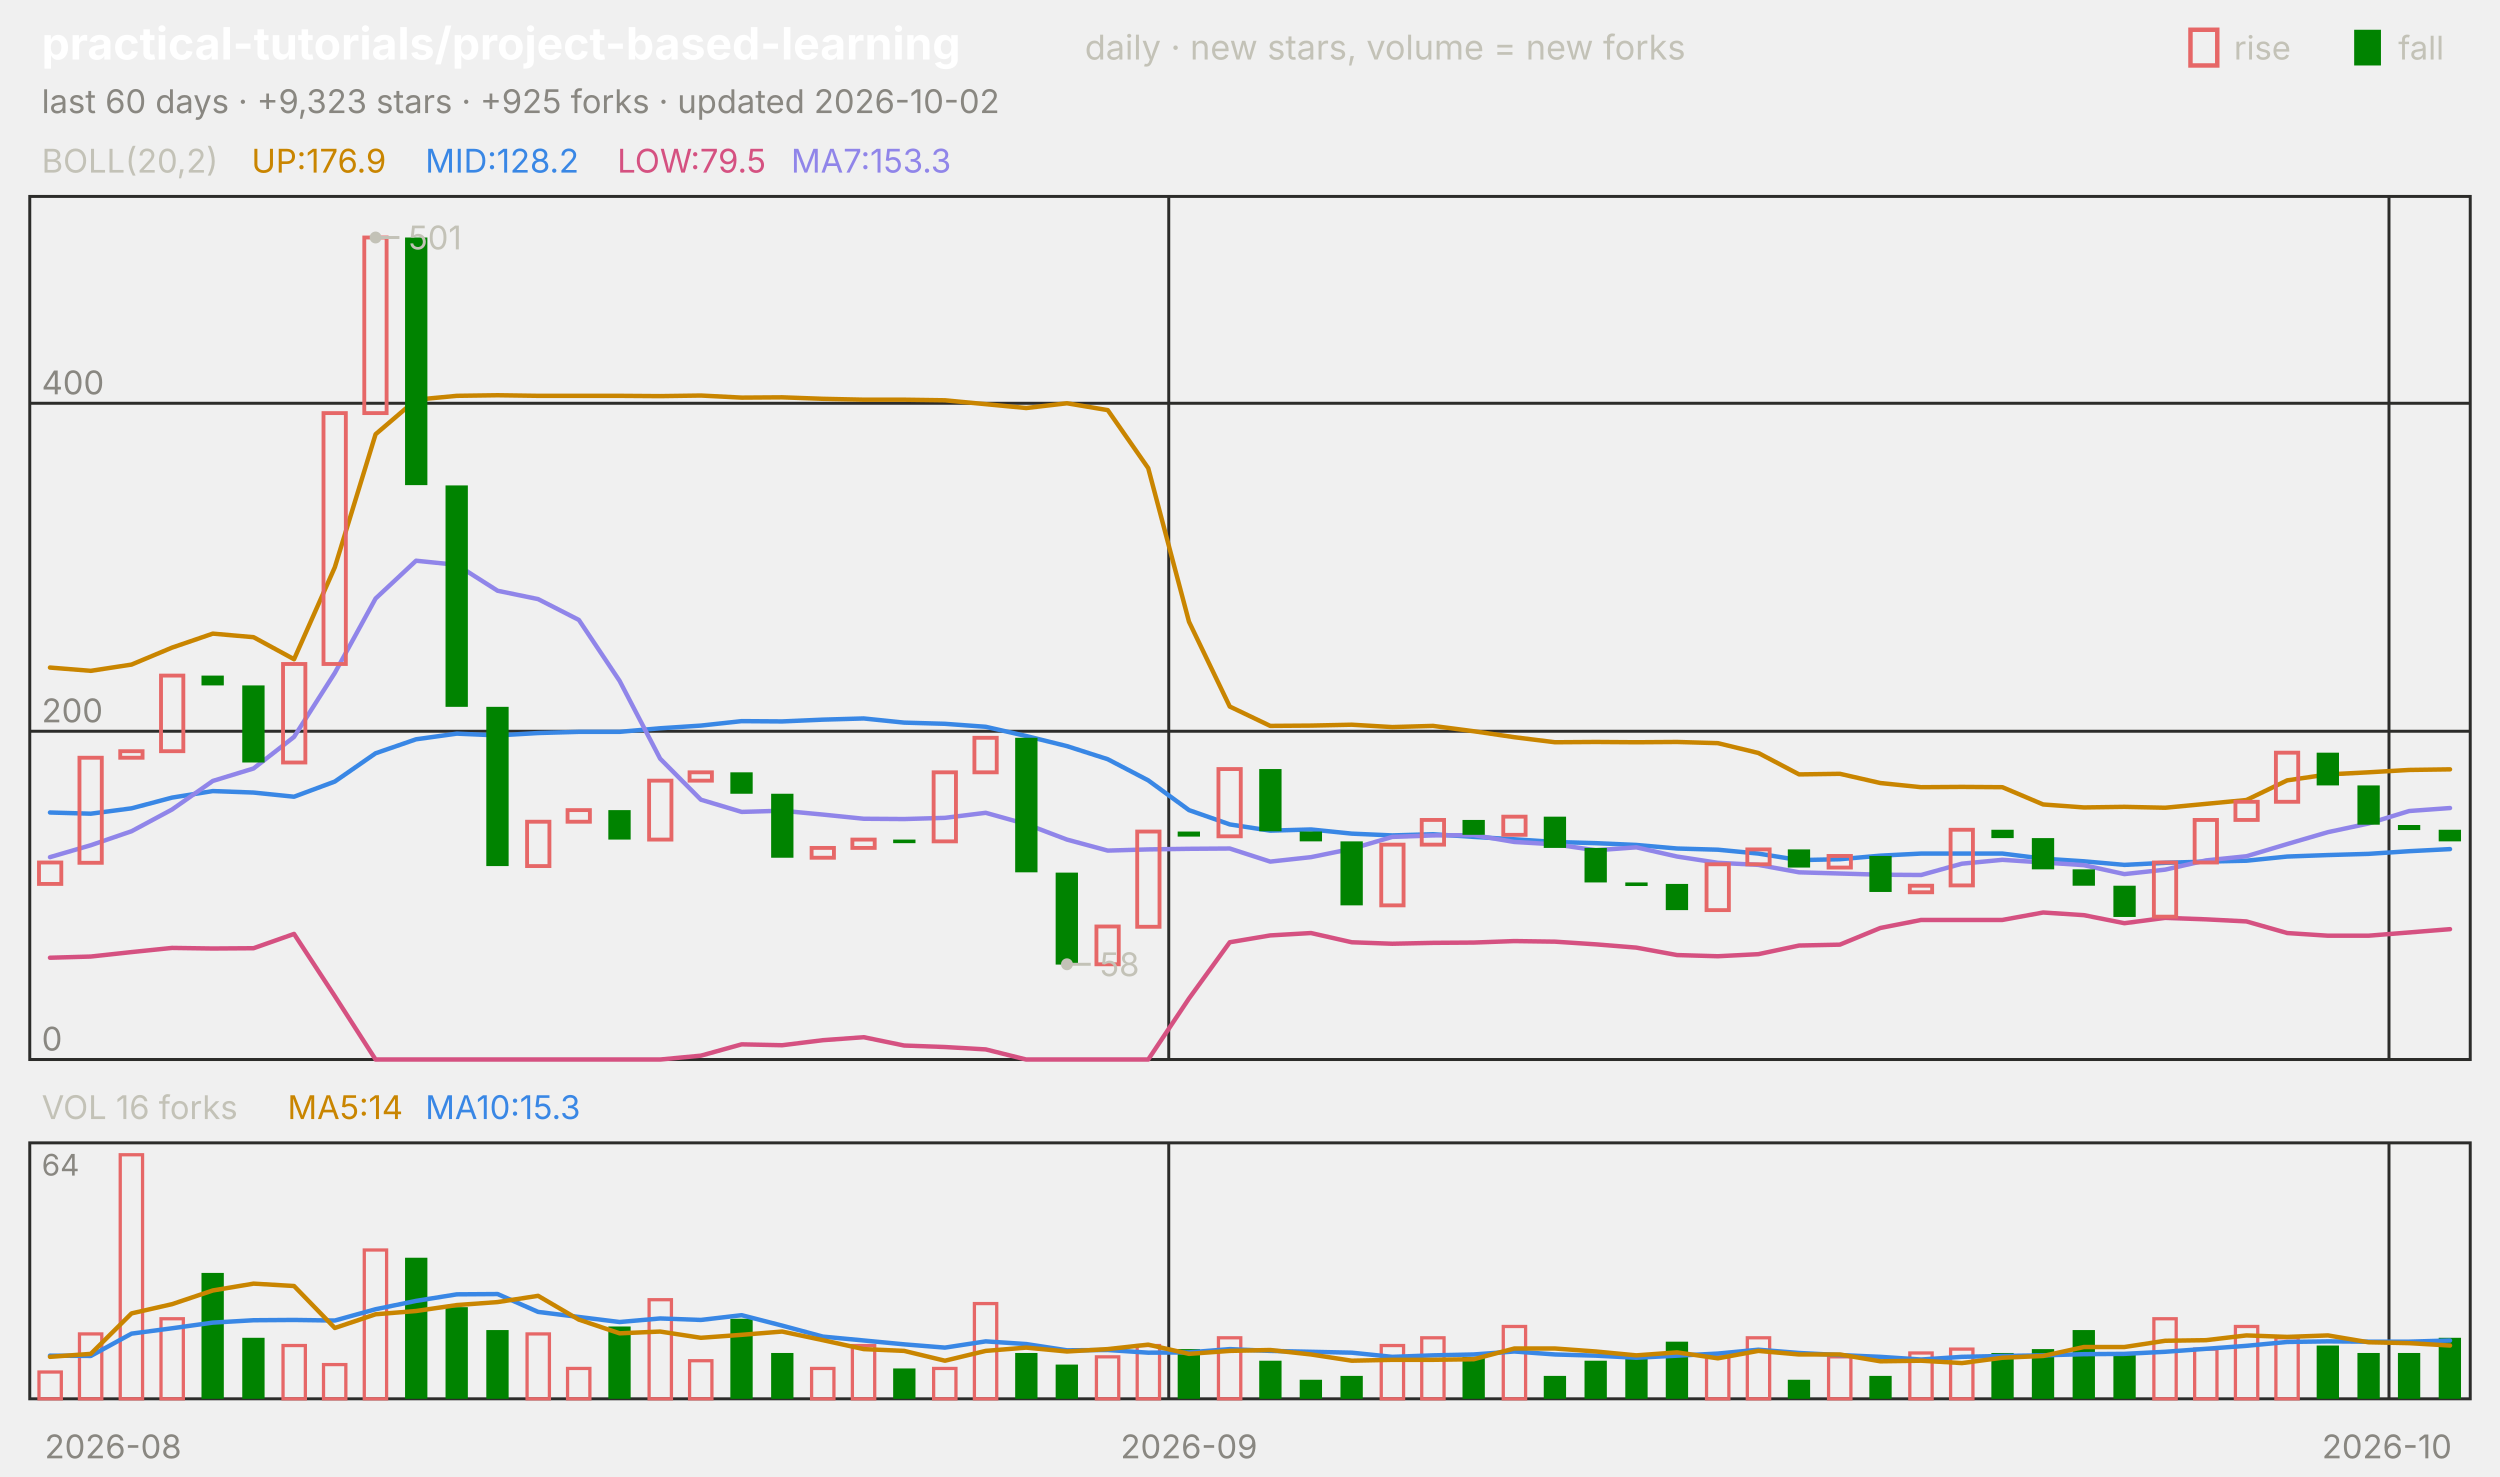
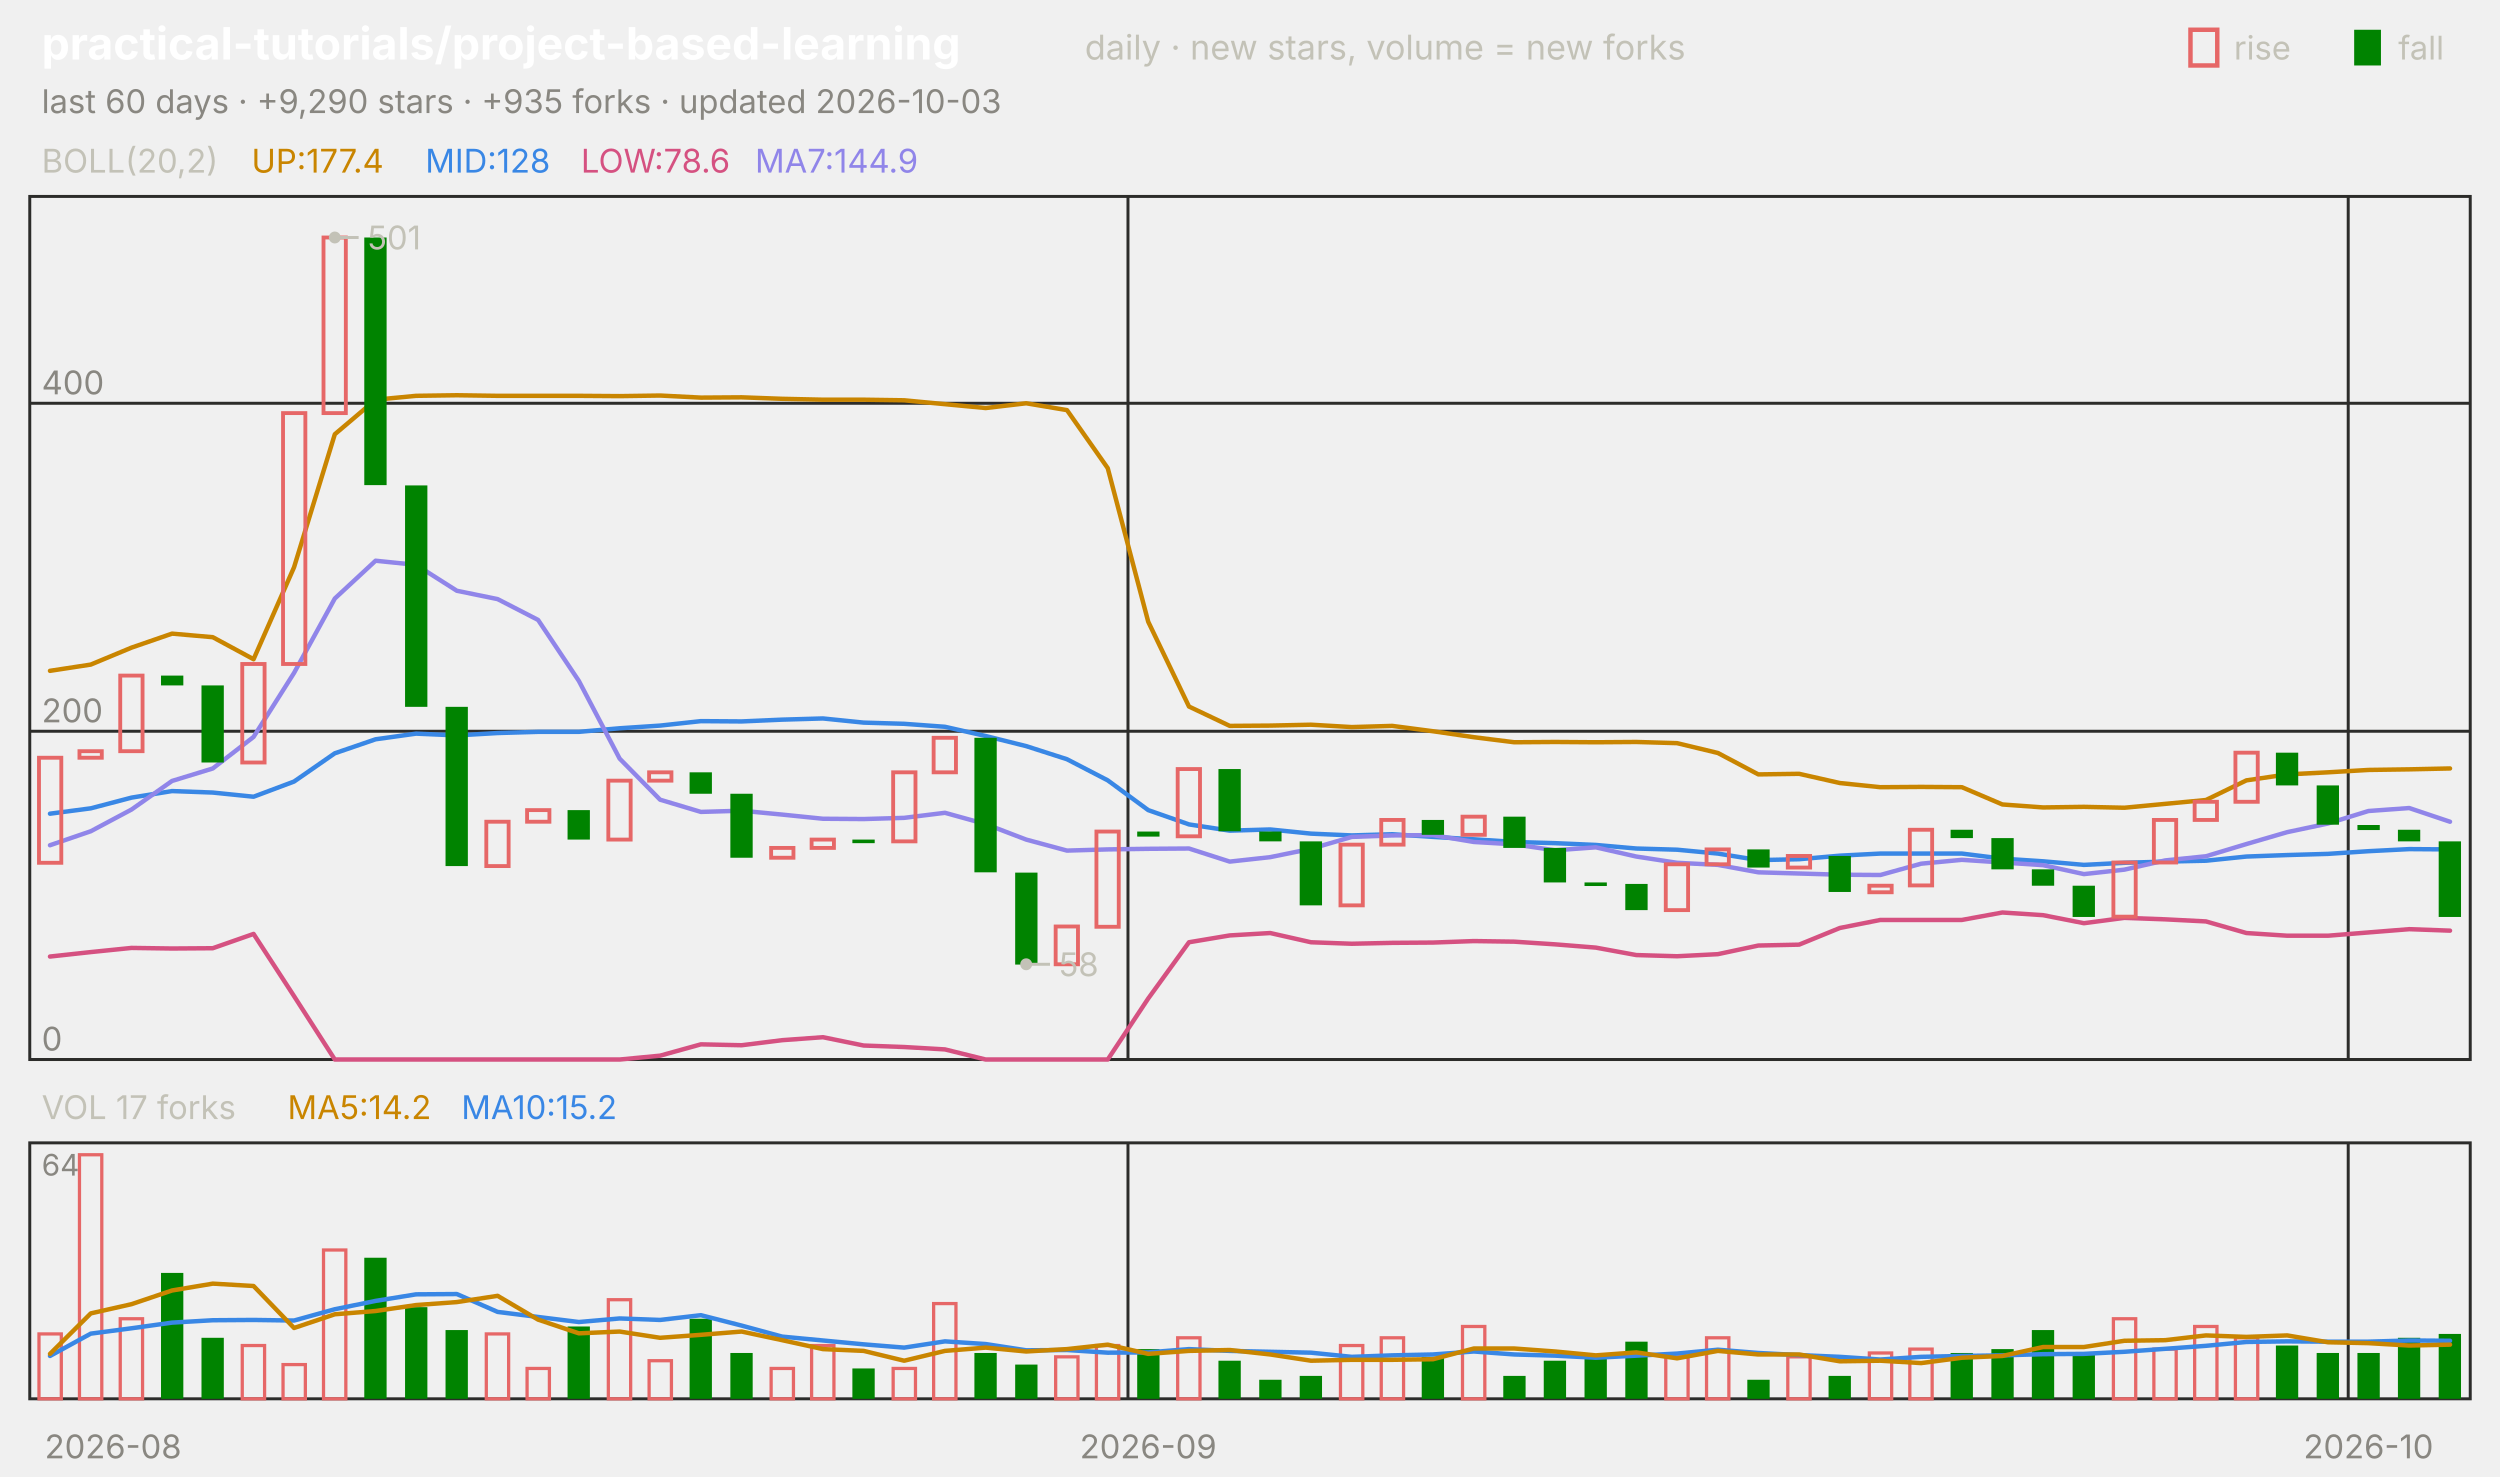
<svg xmlns="http://www.w3.org/2000/svg" viewBox="0 0 840 496" width="840" height="496" font-family="-apple-system,'Segoe UI',system-ui,sans-serif" role="img" aria-label="practical-tutorials/project-based-learning candlestick chart">
  <text x="14.0" y="20.0" font-size="15" fill="#ffffff" font-weight="650">practical-tutorials/project-based-learning</text>
  <text x="364.5" y="20.0" font-size="11.5" fill="#c3c2b7">daily · new stars, volume = new forks</text>
  <text x="805.8" y="20.0" font-size="11.0" fill="#c3c2b7">fall</text>
  <rect x="791" y="10" width="9" height="12" fill="#008300" />
  <text x="750.6" y="20.0" font-size="11.0" fill="#c3c2b7">rise</text>
  <rect x="736" y="10" width="9" height="12" fill="none" stroke="#e66767" stroke-width="1.5" />
-   <text x="14.0" y="38.0" font-size="11.0" fill="#898781">last 60 days · +9,323 stars · +925 forks · updated 2026-10-02</text>
+   <text x="14.0" y="38.0" font-size="11.0" fill="#898781">last 60 days · +9,290 stars · +935 forks · updated 2026-10-03</text>
  <rect x="10" y="66" width="820" height="290" fill="none" stroke="#2c2c2a" />
  <rect x="10" y="384" width="820" height="86" fill="none" stroke="#2c2c2a" />
  <text x="38.0" y="490.0" font-size="11.0" fill="#898781" text-anchor="middle">2026-08</text>
-   <line x1="392.7" y1="66.0" x2="392.7" y2="356.0" stroke="#2c2c2a" stroke-width="1.0" />
-   <line x1="392.7" y1="384.0" x2="392.7" y2="470.0" stroke="#2c2c2a" stroke-width="1.0" />
-   <text x="399.5" y="490.0" font-size="11.0" fill="#898781" text-anchor="middle">2026-09</text>
-   <line x1="802.7" y1="66.0" x2="802.7" y2="356.0" stroke="#2c2c2a" stroke-width="1.0" />
-   <line x1="802.7" y1="384.0" x2="802.7" y2="470.0" stroke="#2c2c2a" stroke-width="1.0" />
-   <text x="802.0" y="490.0" font-size="11.0" fill="#898781" text-anchor="middle">2026-10</text>
+   <line x1="379.0" y1="66.0" x2="379.0" y2="356.0" stroke="#2c2c2a" stroke-width="1.0" />
+   <line x1="379.0" y1="384.0" x2="379.0" y2="470.0" stroke="#2c2c2a" stroke-width="1.0" />
+   <text x="385.8" y="490.0" font-size="11.0" fill="#898781" text-anchor="middle">2026-09</text>
+   <line x1="789.0" y1="66.0" x2="789.0" y2="356.0" stroke="#2c2c2a" stroke-width="1.0" />
+   <line x1="789.0" y1="384.0" x2="789.0" y2="470.0" stroke="#2c2c2a" stroke-width="1.0" />
+   <text x="795.8" y="490.0" font-size="11.0" fill="#898781" text-anchor="middle">2026-10</text>
  <text x="14.0" y="58.0" font-size="11.0" fill="#c3c2b7">BOLL(20,2)</text>
-   <text x="84.5" y="58.0" font-size="11.0" fill="#c98500">UP:176.9</text>
-   <text x="142.9" y="58.0" font-size="11.0" fill="#3987e5">MID:128.2</text>
-   <text x="207.4" y="58.0" font-size="11.0" fill="#d55181">LOW:79.5</text>
-   <text x="265.8" y="58.0" font-size="11.0" fill="#9085e9">MA7:153.3</text>
+   <text x="84.5" y="58.0" font-size="11.0" fill="#c98500">UP:177.4</text>
+   <text x="142.9" y="58.0" font-size="11.0" fill="#3987e5">MID:128</text>
+   <text x="195.2" y="58.0" font-size="11.0" fill="#d55181">LOW:78.6</text>
+   <text x="253.7" y="58.0" font-size="11.0" fill="#9085e9">MA7:144.9</text>
  <line x1="10.0" y1="356.0" x2="830.0" y2="356.0" stroke="#2c2c2a" stroke-width="1.0" />
  <text x="14.0" y="353.0" font-size="11.0" fill="#898781">0</text>
  <line x1="10.0" y1="245.7" x2="830.0" y2="245.7" stroke="#2c2c2a" stroke-width="1.0" />
  <text x="14.0" y="242.7" font-size="11.0" fill="#898781">200</text>
  <line x1="10.0" y1="135.5" x2="830.0" y2="135.5" stroke="#2c2c2a" stroke-width="1.0" />
  <text x="14.0" y="132.5" font-size="11.0" fill="#898781">400</text>
-   <polyline points="16.8,224.3 30.5,225.4 44.2,223.3 57.8,217.6 71.5,212.9 85.2,214.1 98.8,221.5 112.5,190.6 126.2,145.9 139.8,134.3 153.5,133.0 167.2,132.8 180.8,133.0 194.5,133.0 208.2,133.0 221.8,133.1 235.5,132.9 249.2,133.6 262.8,133.5 276.5,134.0 290.2,134.3 303.8,134.3 317.5,134.5 331.2,135.8 344.8,137.1 358.5,135.5 372.2,137.8 385.8,157.3 399.5,208.9 413.2,237.4 426.8,243.9 440.5,243.8 454.2,243.5 467.8,244.3 481.5,243.9 495.2,245.7 508.8,247.7 522.5,249.4 536.2,249.3 549.8,249.4 563.5,249.3 577.2,249.7 590.8,253.0 604.5,260.2 618.2,260.0 631.8,263.1 645.5,264.5 659.2,264.4 672.8,264.5 686.5,270.3 700.2,271.3 713.8,271.1 727.5,271.4 741.2,270.1 754.8,268.8 768.5,262.2 782.2,260.2 795.8,259.5 809.5,258.7 823.2,258.5" fill="none" stroke="#c98500" stroke-width="1.5" stroke-linejoin="round" stroke-linecap="round" />
-   <polyline points="16.8,273.0 30.5,273.4 44.2,271.6 57.8,268.0 71.5,265.8 85.2,266.3 98.8,267.7 112.5,262.6 126.2,253.1 139.8,248.4 153.5,246.5 167.2,247.1 180.8,246.3 194.5,245.9 208.2,245.9 221.8,244.7 235.5,243.8 249.2,242.3 262.8,242.4 276.5,241.8 290.2,241.4 303.8,242.8 317.5,243.2 331.2,244.2 344.8,247.3 358.5,250.7 372.2,255.1 385.8,262.2 399.5,272.2 413.2,277.0 426.8,279.1 440.5,278.7 454.2,280.1 467.8,280.7 481.5,280.3 495.2,281.2 508.8,282.0 522.5,282.9 536.2,283.3 549.8,283.9 563.5,285.1 577.2,285.5 590.8,286.8 604.5,289.0 618.2,288.7 631.8,287.5 645.5,286.8 659.2,286.8 672.8,286.8 686.5,288.5 700.2,289.4 713.8,290.6 727.5,289.9 741.2,289.5 754.8,289.2 768.5,287.8 782.2,287.3 795.8,286.9 809.5,286.0 823.2,285.3" fill="none" stroke="#3987e5" stroke-width="1.5" stroke-linejoin="round" stroke-linecap="round" />
-   <polyline points="16.8,321.8 30.5,321.4 44.2,319.9 57.8,318.5 71.5,318.7 85.2,318.6 98.8,313.8 112.5,334.7 126.2,356.0 139.8,356.0 153.5,356.0 167.2,356.0 180.8,356.0 194.5,356.0 208.2,356.0 221.8,356.0 235.5,354.7 249.2,350.9 262.8,351.2 276.5,349.5 290.2,348.5 303.8,351.3 317.5,351.8 331.2,352.6 344.8,356.0 358.5,356.0 372.2,356.0 385.8,356.0 399.5,335.5 413.2,316.6 426.8,314.3 440.5,313.5 454.2,316.6 467.8,317.1 481.5,316.8 495.2,316.7 508.8,316.2 522.5,316.4 536.2,317.3 549.8,318.4 563.5,320.9 577.2,321.3 590.8,320.6 604.5,317.7 618.2,317.4 631.8,311.8 645.5,309.1 659.2,309.1 672.8,309.1 686.5,306.6 700.2,307.5 713.8,310.2 727.5,308.4 741.2,308.9 754.8,309.6 768.5,313.5 782.2,314.4 795.8,314.4 809.5,313.3 823.2,312.2" fill="none" stroke="#d55181" stroke-width="1.5" stroke-linejoin="round" stroke-linecap="round" />
-   <polyline points="16.8,288.0 30.5,284.0 44.2,279.3 57.8,272.0 71.5,262.4 85.2,258.2 98.8,247.6 112.5,226.1 126.2,201.1 139.8,188.4 153.5,189.8 167.2,198.5 180.8,201.3 194.5,208.3 208.2,228.8 221.8,254.9 235.5,268.7 249.2,272.8 262.8,272.4 276.5,273.7 290.2,275.1 303.8,275.2 317.5,274.8 331.2,273.1 344.8,276.9 358.5,282.1 372.2,285.8 385.8,285.4 399.5,285.2 413.2,285.1 426.8,289.5 440.5,288.0 454.2,285.2 467.8,281.2 481.5,280.7 495.2,280.6 508.8,282.9 522.5,283.7 536.2,285.7 549.8,284.7 563.5,287.8 577.2,289.9 590.8,290.6 604.5,293.1 618.2,293.5 631.8,293.9 645.5,294.0 659.2,290.2 672.8,288.9 686.5,289.8 700.2,290.7 713.8,293.7 727.5,292.2 741.2,289.1 754.8,287.7 768.5,283.6 782.2,279.6 795.8,276.7 809.5,272.5 823.2,271.5" fill="none" stroke="#9085e9" stroke-width="1.5" stroke-linejoin="round" stroke-linecap="round" />
-   <rect x="13.1" y="289.8" width="7.5" height="7.2" fill="none" stroke="#e66767" stroke-width="1.3" />
-   <rect x="26.7" y="254.6" width="7.5" height="35.3" fill="none" stroke="#e66767" stroke-width="1.3" />
-   <rect x="40.4" y="252.4" width="7.5" height="2.2" fill="none" stroke="#e66767" stroke-width="1.3" />
-   <rect x="54.1" y="227.0" width="7.5" height="25.4" fill="none" stroke="#e66767" stroke-width="1.3" />
-   <rect x="67.7" y="227.0" width="7.5" height="3.3" fill="#008300" />
-   <rect x="81.4" y="230.3" width="7.5" height="25.9" fill="#008300" />
-   <rect x="95.1" y="223.1" width="7.5" height="33.1" fill="none" stroke="#e66767" stroke-width="1.3" />
-   <rect x="108.7" y="138.8" width="7.5" height="84.3" fill="none" stroke="#e66767" stroke-width="1.3" />
-   <rect x="122.4" y="79.8" width="7.5" height="59.0" fill="none" stroke="#e66767" stroke-width="1.3" />
-   <rect x="136.1" y="79.8" width="7.5" height="83.2" fill="#008300" />
-   <rect x="149.7" y="163.1" width="7.5" height="74.4" fill="#008300" />
-   <rect x="163.4" y="237.5" width="7.5" height="53.5" fill="#008300" />
-   <rect x="177.1" y="276.1" width="7.5" height="14.9" fill="none" stroke="#e66767" stroke-width="1.3" />
-   <rect x="190.7" y="272.2" width="7.5" height="3.9" fill="none" stroke="#e66767" stroke-width="1.3" />
-   <rect x="204.4" y="272.2" width="7.5" height="9.9" fill="#008300" />
-   <rect x="218.1" y="262.3" width="7.5" height="19.8" fill="none" stroke="#e66767" stroke-width="1.3" />
-   <rect x="231.7" y="259.5" width="7.5" height="2.8" fill="none" stroke="#e66767" stroke-width="1.3" />
-   <rect x="245.4" y="259.5" width="7.5" height="7.2" fill="#008300" />
-   <rect x="259.1" y="266.7" width="7.5" height="21.5" fill="#008300" />
-   <rect x="272.7" y="284.9" width="7.5" height="3.3" fill="none" stroke="#e66767" stroke-width="1.3" />
-   <rect x="286.4" y="282.1" width="7.5" height="2.8" fill="none" stroke="#e66767" stroke-width="1.3" />
-   <rect x="300.1" y="282.1" width="7.5" height="1.2" fill="#008300" />
-   <rect x="313.7" y="259.5" width="7.5" height="23.2" fill="none" stroke="#e66767" stroke-width="1.3" />
-   <rect x="327.4" y="247.9" width="7.5" height="11.6" fill="none" stroke="#e66767" stroke-width="1.3" />
-   <rect x="341.1" y="247.9" width="7.5" height="45.2" fill="#008300" />
-   <rect x="354.7" y="293.2" width="7.5" height="30.9" fill="#008300" />
-   <rect x="368.4" y="311.3" width="7.5" height="12.7" fill="none" stroke="#e66767" stroke-width="1.3" />
-   <rect x="382.1" y="279.4" width="7.5" height="32.0" fill="none" stroke="#e66767" stroke-width="1.3" />
-   <rect x="395.7" y="279.4" width="7.5" height="1.7" fill="#008300" />
-   <rect x="409.4" y="258.4" width="7.5" height="22.6" fill="none" stroke="#e66767" stroke-width="1.3" />
-   <rect x="423.1" y="258.4" width="7.5" height="20.9" fill="#008300" />
-   <rect x="436.7" y="279.4" width="7.5" height="3.3" fill="#008300" />
-   <rect x="450.4" y="282.7" width="7.5" height="21.5" fill="#008300" />
-   <rect x="464.1" y="283.8" width="7.5" height="20.4" fill="none" stroke="#e66767" stroke-width="1.3" />
-   <rect x="477.7" y="275.5" width="7.5" height="8.3" fill="none" stroke="#e66767" stroke-width="1.3" />
-   <rect x="491.4" y="275.5" width="7.5" height="5.0" fill="#008300" />
-   <rect x="505.1" y="274.4" width="7.5" height="6.1" fill="none" stroke="#e66767" stroke-width="1.3" />
-   <rect x="518.7" y="274.4" width="7.5" height="10.5" fill="#008300" />
-   <rect x="532.4" y="284.9" width="7.5" height="11.6" fill="#008300" />
-   <rect x="546.1" y="296.5" width="7.5" height="1.2" fill="#008300" />
-   <rect x="559.7" y="297.0" width="7.5" height="8.8" fill="#008300" />
-   <rect x="573.4" y="290.4" width="7.5" height="15.4" fill="none" stroke="#e66767" stroke-width="1.3" />
-   <rect x="587.1" y="285.4" width="7.5" height="5.0" fill="none" stroke="#e66767" stroke-width="1.3" />
-   <rect x="600.7" y="285.4" width="7.5" height="6.1" fill="#008300" />
-   <rect x="614.4" y="287.6" width="7.5" height="3.9" fill="none" stroke="#e66767" stroke-width="1.3" />
-   <rect x="628.1" y="287.6" width="7.5" height="12.1" fill="#008300" />
-   <rect x="641.7" y="297.6" width="7.5" height="2.2" fill="none" stroke="#e66767" stroke-width="1.3" />
-   <rect x="655.4" y="278.8" width="7.5" height="18.7" fill="none" stroke="#e66767" stroke-width="1.3" />
-   <rect x="669.1" y="278.8" width="7.5" height="2.8" fill="#008300" />
-   <rect x="682.7" y="281.6" width="7.5" height="10.5" fill="#008300" />
-   <rect x="696.4" y="292.1" width="7.5" height="5.5" fill="#008300" />
-   <rect x="710.1" y="297.6" width="7.5" height="10.5" fill="#008300" />
-   <rect x="723.7" y="289.8" width="7.5" height="18.2" fill="none" stroke="#e66767" stroke-width="1.3" />
-   <rect x="737.4" y="275.5" width="7.5" height="14.3" fill="none" stroke="#e66767" stroke-width="1.3" />
-   <rect x="751.1" y="269.4" width="7.5" height="6.1" fill="none" stroke="#e66767" stroke-width="1.3" />
-   <rect x="764.7" y="252.9" width="7.5" height="16.5" fill="none" stroke="#e66767" stroke-width="1.3" />
-   <rect x="778.4" y="252.9" width="7.5" height="11.0" fill="#008300" />
-   <rect x="792.1" y="263.9" width="7.5" height="13.2" fill="#008300" />
-   <rect x="805.7" y="277.2" width="7.5" height="1.7" fill="#008300" />
-   <rect x="819.4" y="278.8" width="7.5" height="3.9" fill="#008300" />
-   <circle cx="126.2" cy="79.8" r="2" fill="#c3c2b7" />
-   <line x1="126.2" y1="79.8" x2="134.2" y2="79.8" stroke="#c3c2b7" stroke-width="1.0" />
-   <text x="137.2" y="83.8" font-size="11.0" fill="#c3c2b7">501</text>
-   <circle cx="358.5" cy="324.0" r="2" fill="#c3c2b7" />
-   <line x1="358.5" y1="324.0" x2="366.5" y2="324.0" stroke="#c3c2b7" stroke-width="1.0" />
-   <text x="369.5" y="328.0" font-size="11.0" fill="#c3c2b7">58</text>
-   <text x="14.0" y="376.0" font-size="11.0" fill="#c3c2b7">VOL 16 forks</text>
-   <text x="96.6" y="376.0" font-size="11.0" fill="#c98500">MA5:14</text>
-   <text x="142.9" y="376.0" font-size="11.0" fill="#3987e5">MA10:15.3</text>
+   <polyline points="16.8,225.4 30.5,223.3 44.2,217.6 57.8,212.9 71.5,214.1 85.2,221.5 98.8,190.6 112.5,145.9 126.2,134.3 139.8,133.0 153.5,132.8 167.2,133.0 180.8,133.0 194.5,133.0 208.2,133.1 221.8,132.9 235.5,133.6 249.2,133.5 262.8,134.0 276.5,134.3 290.2,134.3 303.8,134.5 317.5,135.8 331.2,137.1 344.8,135.5 358.5,137.8 372.2,157.3 385.8,208.9 399.5,237.4 413.2,243.9 426.8,243.8 440.5,243.5 454.2,244.3 467.8,243.9 481.5,245.7 495.2,247.7 508.8,249.4 522.5,249.3 536.2,249.4 549.8,249.3 563.5,249.7 577.2,253.0 590.8,260.2 604.5,260.0 618.2,263.1 631.8,264.5 645.5,264.4 659.2,264.5 672.8,270.3 686.5,271.3 700.2,271.1 713.8,271.4 727.5,270.1 741.2,268.8 754.8,262.2 768.5,260.2 782.2,259.5 795.8,258.7 809.5,258.5 823.2,258.2" fill="none" stroke="#c98500" stroke-width="1.5" stroke-linejoin="round" stroke-linecap="round" />
+   <polyline points="16.8,273.4 30.5,271.6 44.2,268.0 57.8,265.8 71.5,266.3 85.2,267.7 98.8,262.6 112.5,253.1 126.2,248.4 139.8,246.5 153.5,247.1 167.2,246.3 180.8,245.9 194.5,245.9 208.2,244.7 221.8,243.8 235.5,242.3 249.2,242.4 262.8,241.8 276.5,241.4 290.2,242.8 303.8,243.2 317.5,244.2 331.2,247.3 344.8,250.7 358.5,255.1 372.2,262.2 385.8,272.2 399.5,277.0 413.2,279.1 426.8,278.7 440.5,280.1 454.2,280.7 467.8,280.3 481.5,281.2 495.2,282.0 508.8,282.9 522.5,283.3 536.2,283.9 549.8,285.1 563.5,285.5 577.2,286.8 590.8,289.0 604.5,288.7 618.2,287.5 631.8,286.8 645.5,286.8 659.2,286.8 672.8,288.5 686.5,289.4 700.2,290.6 713.8,289.9 727.5,289.5 741.2,289.2 754.8,287.8 768.5,287.3 782.2,286.9 795.8,286.0 809.5,285.3 823.2,285.4" fill="none" stroke="#3987e5" stroke-width="1.5" stroke-linejoin="round" stroke-linecap="round" />
+   <polyline points="16.8,321.4 30.5,319.9 44.2,318.5 57.8,318.7 71.5,318.6 85.2,313.8 98.8,334.7 112.5,356.0 126.2,356.0 139.8,356.0 153.5,356.0 167.2,356.0 180.8,356.0 194.5,356.0 208.2,356.0 221.8,354.7 235.5,350.9 249.2,351.2 262.8,349.5 276.5,348.5 290.2,351.3 303.8,351.8 317.5,352.6 331.2,356.0 344.8,356.0 358.5,356.0 372.2,356.0 385.8,335.5 399.5,316.6 413.2,314.3 426.8,313.5 440.5,316.6 454.2,317.1 467.8,316.8 481.5,316.7 495.2,316.2 508.8,316.4 522.5,317.3 536.2,318.4 549.8,320.9 563.5,321.3 577.2,320.6 590.8,317.7 604.5,317.4 618.2,311.8 631.8,309.1 645.5,309.1 659.2,309.1 672.8,306.6 686.5,307.5 700.2,310.2 713.8,308.4 727.5,308.9 741.2,309.6 754.8,313.5 768.5,314.4 782.2,314.4 795.8,313.3 809.5,312.2 823.2,312.7" fill="none" stroke="#d55181" stroke-width="1.5" stroke-linejoin="round" stroke-linecap="round" />
+   <polyline points="16.8,284.0 30.5,279.3 44.2,272.0 57.8,262.4 71.5,258.2 85.2,247.6 98.8,226.1 112.5,201.1 126.2,188.4 139.8,189.8 153.5,198.5 167.2,201.3 180.8,208.3 194.5,228.8 208.2,254.9 221.8,268.7 235.5,272.8 249.2,272.4 262.8,273.7 276.5,275.1 290.2,275.2 303.8,274.8 317.5,273.1 331.2,276.9 344.8,282.1 358.5,285.8 372.2,285.4 385.8,285.2 399.5,285.1 413.2,289.5 426.8,288.0 440.5,285.2 454.2,281.2 467.8,280.7 481.5,280.6 495.2,282.9 508.8,283.7 522.5,285.7 536.2,284.7 549.8,287.8 563.5,289.9 577.2,290.6 590.8,293.1 604.5,293.5 618.2,293.9 631.8,294.0 645.5,290.2 659.2,288.9 672.8,289.8 686.5,290.7 700.2,293.7 713.8,292.2 727.5,289.1 741.2,287.7 754.8,283.6 768.5,279.6 782.2,276.7 795.8,272.5 809.5,271.5 823.2,276.1" fill="none" stroke="#9085e9" stroke-width="1.5" stroke-linejoin="round" stroke-linecap="round" />
+   <rect x="13.1" y="254.6" width="7.5" height="35.3" fill="none" stroke="#e66767" stroke-width="1.3" />
+   <rect x="26.7" y="252.4" width="7.5" height="2.2" fill="none" stroke="#e66767" stroke-width="1.3" />
+   <rect x="40.4" y="227.0" width="7.5" height="25.4" fill="none" stroke="#e66767" stroke-width="1.3" />
+   <rect x="54.1" y="227.0" width="7.5" height="3.3" fill="#008300" />
+   <rect x="67.7" y="230.3" width="7.5" height="25.9" fill="#008300" />
+   <rect x="81.4" y="223.1" width="7.5" height="33.1" fill="none" stroke="#e66767" stroke-width="1.3" />
+   <rect x="95.1" y="138.8" width="7.5" height="84.3" fill="none" stroke="#e66767" stroke-width="1.3" />
+   <rect x="108.7" y="79.8" width="7.5" height="59.0" fill="none" stroke="#e66767" stroke-width="1.3" />
+   <rect x="122.4" y="79.8" width="7.5" height="83.2" fill="#008300" />
+   <rect x="136.1" y="163.1" width="7.5" height="74.4" fill="#008300" />
+   <rect x="149.7" y="237.5" width="7.5" height="53.5" fill="#008300" />
+   <rect x="163.4" y="276.1" width="7.5" height="14.9" fill="none" stroke="#e66767" stroke-width="1.3" />
+   <rect x="177.1" y="272.2" width="7.5" height="3.9" fill="none" stroke="#e66767" stroke-width="1.3" />
+   <rect x="190.7" y="272.2" width="7.5" height="9.9" fill="#008300" />
+   <rect x="204.4" y="262.3" width="7.5" height="19.8" fill="none" stroke="#e66767" stroke-width="1.3" />
+   <rect x="218.1" y="259.5" width="7.5" height="2.8" fill="none" stroke="#e66767" stroke-width="1.3" />
+   <rect x="231.7" y="259.5" width="7.5" height="7.2" fill="#008300" />
+   <rect x="245.4" y="266.7" width="7.5" height="21.5" fill="#008300" />
+   <rect x="259.1" y="284.9" width="7.5" height="3.3" fill="none" stroke="#e66767" stroke-width="1.3" />
+   <rect x="272.7" y="282.1" width="7.5" height="2.8" fill="none" stroke="#e66767" stroke-width="1.3" />
+   <rect x="286.4" y="282.1" width="7.5" height="1.2" fill="#008300" />
+   <rect x="300.1" y="259.5" width="7.5" height="23.2" fill="none" stroke="#e66767" stroke-width="1.3" />
+   <rect x="313.7" y="247.9" width="7.5" height="11.6" fill="none" stroke="#e66767" stroke-width="1.3" />
+   <rect x="327.4" y="247.9" width="7.5" height="45.2" fill="#008300" />
+   <rect x="341.1" y="293.2" width="7.5" height="30.9" fill="#008300" />
+   <rect x="354.7" y="311.3" width="7.5" height="12.7" fill="none" stroke="#e66767" stroke-width="1.3" />
+   <rect x="368.4" y="279.4" width="7.5" height="32.0" fill="none" stroke="#e66767" stroke-width="1.3" />
+   <rect x="382.1" y="279.4" width="7.5" height="1.7" fill="#008300" />
+   <rect x="395.7" y="258.4" width="7.5" height="22.6" fill="none" stroke="#e66767" stroke-width="1.3" />
+   <rect x="409.4" y="258.4" width="7.5" height="20.9" fill="#008300" />
+   <rect x="423.1" y="279.4" width="7.5" height="3.3" fill="#008300" />
+   <rect x="436.7" y="282.7" width="7.5" height="21.5" fill="#008300" />
+   <rect x="450.4" y="283.8" width="7.5" height="20.4" fill="none" stroke="#e66767" stroke-width="1.3" />
+   <rect x="464.1" y="275.5" width="7.5" height="8.3" fill="none" stroke="#e66767" stroke-width="1.3" />
+   <rect x="477.7" y="275.5" width="7.5" height="5.0" fill="#008300" />
+   <rect x="491.4" y="274.4" width="7.5" height="6.1" fill="none" stroke="#e66767" stroke-width="1.3" />
+   <rect x="505.1" y="274.4" width="7.5" height="10.5" fill="#008300" />
+   <rect x="518.7" y="284.9" width="7.5" height="11.6" fill="#008300" />
+   <rect x="532.4" y="296.5" width="7.5" height="1.2" fill="#008300" />
+   <rect x="546.1" y="297.0" width="7.5" height="8.8" fill="#008300" />
+   <rect x="559.7" y="290.4" width="7.5" height="15.4" fill="none" stroke="#e66767" stroke-width="1.3" />
+   <rect x="573.4" y="285.4" width="7.5" height="5.0" fill="none" stroke="#e66767" stroke-width="1.3" />
+   <rect x="587.1" y="285.4" width="7.5" height="6.1" fill="#008300" />
+   <rect x="600.7" y="287.6" width="7.5" height="3.9" fill="none" stroke="#e66767" stroke-width="1.3" />
+   <rect x="614.4" y="287.6" width="7.5" height="12.1" fill="#008300" />
+   <rect x="628.1" y="297.6" width="7.5" height="2.2" fill="none" stroke="#e66767" stroke-width="1.3" />
+   <rect x="641.7" y="278.8" width="7.5" height="18.7" fill="none" stroke="#e66767" stroke-width="1.3" />
+   <rect x="655.4" y="278.8" width="7.5" height="2.8" fill="#008300" />
+   <rect x="669.1" y="281.6" width="7.5" height="10.5" fill="#008300" />
+   <rect x="682.7" y="292.1" width="7.5" height="5.5" fill="#008300" />
+   <rect x="696.4" y="297.6" width="7.5" height="10.5" fill="#008300" />
+   <rect x="710.1" y="289.8" width="7.5" height="18.2" fill="none" stroke="#e66767" stroke-width="1.3" />
+   <rect x="723.7" y="275.5" width="7.5" height="14.3" fill="none" stroke="#e66767" stroke-width="1.3" />
+   <rect x="737.4" y="269.4" width="7.5" height="6.1" fill="none" stroke="#e66767" stroke-width="1.3" />
+   <rect x="751.1" y="252.9" width="7.5" height="16.5" fill="none" stroke="#e66767" stroke-width="1.3" />
+   <rect x="764.7" y="252.9" width="7.5" height="11.0" fill="#008300" />
+   <rect x="778.4" y="263.9" width="7.5" height="13.2" fill="#008300" />
+   <rect x="792.1" y="277.2" width="7.5" height="1.7" fill="#008300" />
+   <rect x="805.7" y="278.8" width="7.5" height="3.9" fill="#008300" />
+   <rect x="819.4" y="282.7" width="7.5" height="25.4" fill="#008300" />
+   <circle cx="112.5" cy="79.8" r="2" fill="#c3c2b7" />
+   <line x1="112.5" y1="79.8" x2="120.5" y2="79.8" stroke="#c3c2b7" stroke-width="1.0" />
+   <text x="123.5" y="83.8" font-size="11.0" fill="#c3c2b7">501</text>
+   <circle cx="344.8" cy="324.0" r="2" fill="#c3c2b7" />
+   <line x1="344.8" y1="324.0" x2="352.8" y2="324.0" stroke="#c3c2b7" stroke-width="1.0" />
+   <text x="355.8" y="328.0" font-size="11.0" fill="#c3c2b7">58</text>
+   <text x="14.0" y="376.0" font-size="11.0" fill="#c3c2b7">VOL 17 forks</text>
+   <text x="96.6" y="376.0" font-size="11.0" fill="#c98500">MA5:14.2</text>
+   <text x="155.0" y="376.0" font-size="11.0" fill="#3987e5">MA10:15.2</text>
  <text x="14.0" y="395.0" font-size="10" fill="#898781">64</text>
-   <rect x="13.1" y="461.0" width="7.5" height="9.0" fill="none" stroke="#e66767" stroke-width="1.1" />
-   <rect x="26.7" y="448.2" width="7.5" height="21.8" fill="none" stroke="#e66767" stroke-width="1.1" />
-   <rect x="40.4" y="388.0" width="7.5" height="82.0" fill="none" stroke="#e66767" stroke-width="1.1" />
-   <rect x="54.1" y="443.1" width="7.5" height="26.9" fill="none" stroke="#e66767" stroke-width="1.1" />
-   <rect x="67.7" y="427.7" width="7.5" height="42.3" fill="#008300" />
-   <rect x="81.4" y="449.5" width="7.5" height="20.5" fill="#008300" />
-   <rect x="95.1" y="452.1" width="7.5" height="17.9" fill="none" stroke="#e66767" stroke-width="1.1" />
-   <rect x="108.7" y="458.5" width="7.5" height="11.5" fill="none" stroke="#e66767" stroke-width="1.1" />
-   <rect x="122.4" y="420.0" width="7.5" height="50.0" fill="none" stroke="#e66767" stroke-width="1.1" />
-   <rect x="136.1" y="422.6" width="7.5" height="47.4" fill="#008300" />
-   <rect x="149.7" y="439.2" width="7.5" height="30.8" fill="#008300" />
-   <rect x="163.4" y="446.9" width="7.5" height="23.1" fill="#008300" />
-   <rect x="177.1" y="448.2" width="7.5" height="21.8" fill="none" stroke="#e66767" stroke-width="1.1" />
-   <rect x="190.7" y="459.8" width="7.5" height="10.2" fill="none" stroke="#e66767" stroke-width="1.1" />
-   <rect x="204.4" y="445.7" width="7.5" height="24.3" fill="#008300" />
-   <rect x="218.1" y="436.7" width="7.5" height="33.3" fill="none" stroke="#e66767" stroke-width="1.1" />
-   <rect x="231.7" y="457.2" width="7.5" height="12.8" fill="none" stroke="#e66767" stroke-width="1.1" />
-   <rect x="245.4" y="443.1" width="7.5" height="26.9" fill="#008300" />
-   <rect x="259.1" y="454.6" width="7.5" height="15.4" fill="#008300" />
-   <rect x="272.7" y="459.8" width="7.5" height="10.2" fill="none" stroke="#e66767" stroke-width="1.1" />
-   <rect x="286.4" y="452.1" width="7.5" height="17.9" fill="none" stroke="#e66767" stroke-width="1.1" />
-   <rect x="300.1" y="459.8" width="7.5" height="10.2" fill="#008300" />
-   <rect x="313.7" y="459.8" width="7.5" height="10.2" fill="none" stroke="#e66767" stroke-width="1.1" />
-   <rect x="327.4" y="438.0" width="7.5" height="32.0" fill="none" stroke="#e66767" stroke-width="1.1" />
-   <rect x="341.1" y="454.6" width="7.5" height="15.4" fill="#008300" />
-   <rect x="354.7" y="458.5" width="7.5" height="11.5" fill="#008300" />
-   <rect x="368.4" y="455.9" width="7.5" height="14.1" fill="none" stroke="#e66767" stroke-width="1.1" />
-   <rect x="382.1" y="452.1" width="7.5" height="17.9" fill="none" stroke="#e66767" stroke-width="1.1" />
-   <rect x="395.7" y="453.3" width="7.5" height="16.7" fill="#008300" />
-   <rect x="409.4" y="449.5" width="7.5" height="20.5" fill="none" stroke="#e66767" stroke-width="1.1" />
-   <rect x="423.1" y="457.2" width="7.5" height="12.8" fill="#008300" />
-   <rect x="436.7" y="463.6" width="7.5" height="6.4" fill="#008300" />
-   <rect x="450.4" y="462.3" width="7.5" height="7.7" fill="#008300" />
-   <rect x="464.1" y="452.1" width="7.5" height="17.9" fill="none" stroke="#e66767" stroke-width="1.1" />
-   <rect x="477.7" y="449.5" width="7.5" height="20.5" fill="none" stroke="#e66767" stroke-width="1.1" />
-   <rect x="491.4" y="455.9" width="7.5" height="14.1" fill="#008300" />
-   <rect x="505.1" y="445.7" width="7.5" height="24.3" fill="none" stroke="#e66767" stroke-width="1.1" />
-   <rect x="518.7" y="462.3" width="7.5" height="7.7" fill="#008300" />
-   <rect x="532.4" y="457.2" width="7.5" height="12.8" fill="#008300" />
-   <rect x="546.1" y="455.9" width="7.5" height="14.1" fill="#008300" />
-   <rect x="559.7" y="450.8" width="7.5" height="19.2" fill="#008300" />
-   <rect x="573.4" y="455.9" width="7.5" height="14.1" fill="none" stroke="#e66767" stroke-width="1.1" />
-   <rect x="587.1" y="449.5" width="7.5" height="20.5" fill="none" stroke="#e66767" stroke-width="1.1" />
-   <rect x="600.7" y="463.6" width="7.5" height="6.4" fill="#008300" />
-   <rect x="614.4" y="455.9" width="7.5" height="14.1" fill="none" stroke="#e66767" stroke-width="1.1" />
-   <rect x="628.1" y="462.3" width="7.5" height="7.7" fill="#008300" />
-   <rect x="641.7" y="454.6" width="7.5" height="15.4" fill="none" stroke="#e66767" stroke-width="1.1" />
-   <rect x="655.4" y="453.3" width="7.5" height="16.7" fill="none" stroke="#e66767" stroke-width="1.1" />
-   <rect x="669.1" y="454.6" width="7.5" height="15.4" fill="#008300" />
-   <rect x="682.7" y="453.3" width="7.5" height="16.7" fill="#008300" />
-   <rect x="696.4" y="446.9" width="7.5" height="23.1" fill="#008300" />
-   <rect x="710.1" y="454.6" width="7.5" height="15.4" fill="#008300" />
-   <rect x="723.7" y="443.1" width="7.5" height="26.9" fill="none" stroke="#e66767" stroke-width="1.1" />
-   <rect x="737.4" y="453.3" width="7.5" height="16.7" fill="none" stroke="#e66767" stroke-width="1.1" />
-   <rect x="751.1" y="445.7" width="7.5" height="24.3" fill="none" stroke="#e66767" stroke-width="1.1" />
-   <rect x="764.7" y="449.5" width="7.5" height="20.5" fill="none" stroke="#e66767" stroke-width="1.1" />
-   <rect x="778.4" y="452.1" width="7.5" height="17.9" fill="#008300" />
+   <rect x="13.1" y="448.2" width="7.5" height="21.8" fill="none" stroke="#e66767" stroke-width="1.1" />
+   <rect x="26.7" y="388.0" width="7.5" height="82.0" fill="none" stroke="#e66767" stroke-width="1.1" />
+   <rect x="40.4" y="443.1" width="7.5" height="26.9" fill="none" stroke="#e66767" stroke-width="1.1" />
+   <rect x="54.1" y="427.7" width="7.5" height="42.3" fill="#008300" />
+   <rect x="67.7" y="449.5" width="7.5" height="20.5" fill="#008300" />
+   <rect x="81.4" y="452.1" width="7.5" height="17.9" fill="none" stroke="#e66767" stroke-width="1.1" />
+   <rect x="95.1" y="458.5" width="7.5" height="11.5" fill="none" stroke="#e66767" stroke-width="1.1" />
+   <rect x="108.7" y="420.0" width="7.5" height="50.0" fill="none" stroke="#e66767" stroke-width="1.1" />
+   <rect x="122.4" y="422.6" width="7.5" height="47.4" fill="#008300" />
+   <rect x="136.1" y="439.2" width="7.5" height="30.8" fill="#008300" />
+   <rect x="149.7" y="446.9" width="7.5" height="23.1" fill="#008300" />
+   <rect x="163.4" y="448.2" width="7.5" height="21.8" fill="none" stroke="#e66767" stroke-width="1.1" />
+   <rect x="177.1" y="459.8" width="7.5" height="10.2" fill="none" stroke="#e66767" stroke-width="1.1" />
+   <rect x="190.7" y="445.7" width="7.5" height="24.3" fill="#008300" />
+   <rect x="204.4" y="436.7" width="7.5" height="33.3" fill="none" stroke="#e66767" stroke-width="1.1" />
+   <rect x="218.1" y="457.2" width="7.5" height="12.8" fill="none" stroke="#e66767" stroke-width="1.1" />
+   <rect x="231.7" y="443.1" width="7.5" height="26.9" fill="#008300" />
+   <rect x="245.4" y="454.6" width="7.5" height="15.4" fill="#008300" />
+   <rect x="259.1" y="459.8" width="7.5" height="10.2" fill="none" stroke="#e66767" stroke-width="1.1" />
+   <rect x="272.7" y="452.1" width="7.5" height="17.9" fill="none" stroke="#e66767" stroke-width="1.1" />
+   <rect x="286.4" y="459.8" width="7.5" height="10.2" fill="#008300" />
+   <rect x="300.1" y="459.8" width="7.5" height="10.2" fill="none" stroke="#e66767" stroke-width="1.1" />
+   <rect x="313.7" y="438.0" width="7.5" height="32.0" fill="none" stroke="#e66767" stroke-width="1.1" />
+   <rect x="327.4" y="454.6" width="7.5" height="15.4" fill="#008300" />
+   <rect x="341.1" y="458.5" width="7.5" height="11.5" fill="#008300" />
+   <rect x="354.7" y="455.9" width="7.5" height="14.1" fill="none" stroke="#e66767" stroke-width="1.1" />
+   <rect x="368.4" y="452.1" width="7.5" height="17.9" fill="none" stroke="#e66767" stroke-width="1.1" />
+   <rect x="382.1" y="453.3" width="7.5" height="16.7" fill="#008300" />
+   <rect x="395.7" y="449.5" width="7.5" height="20.5" fill="none" stroke="#e66767" stroke-width="1.1" />
+   <rect x="409.4" y="457.2" width="7.5" height="12.8" fill="#008300" />
+   <rect x="423.1" y="463.6" width="7.5" height="6.4" fill="#008300" />
+   <rect x="436.7" y="462.3" width="7.5" height="7.7" fill="#008300" />
+   <rect x="450.4" y="452.1" width="7.5" height="17.9" fill="none" stroke="#e66767" stroke-width="1.1" />
+   <rect x="464.1" y="449.5" width="7.5" height="20.5" fill="none" stroke="#e66767" stroke-width="1.1" />
+   <rect x="477.7" y="455.9" width="7.5" height="14.1" fill="#008300" />
+   <rect x="491.4" y="445.7" width="7.5" height="24.3" fill="none" stroke="#e66767" stroke-width="1.1" />
+   <rect x="505.1" y="462.3" width="7.5" height="7.7" fill="#008300" />
+   <rect x="518.7" y="457.2" width="7.5" height="12.8" fill="#008300" />
+   <rect x="532.4" y="455.9" width="7.5" height="14.1" fill="#008300" />
+   <rect x="546.1" y="450.8" width="7.5" height="19.2" fill="#008300" />
+   <rect x="559.7" y="455.9" width="7.5" height="14.1" fill="none" stroke="#e66767" stroke-width="1.1" />
+   <rect x="573.4" y="449.5" width="7.5" height="20.5" fill="none" stroke="#e66767" stroke-width="1.1" />
+   <rect x="587.1" y="463.6" width="7.5" height="6.4" fill="#008300" />
+   <rect x="600.7" y="455.9" width="7.5" height="14.1" fill="none" stroke="#e66767" stroke-width="1.1" />
+   <rect x="614.4" y="462.3" width="7.5" height="7.7" fill="#008300" />
+   <rect x="628.1" y="454.6" width="7.5" height="15.4" fill="none" stroke="#e66767" stroke-width="1.1" />
+   <rect x="641.7" y="453.3" width="7.5" height="16.7" fill="none" stroke="#e66767" stroke-width="1.1" />
+   <rect x="655.4" y="454.6" width="7.5" height="15.4" fill="#008300" />
+   <rect x="669.1" y="453.3" width="7.5" height="16.7" fill="#008300" />
+   <rect x="682.7" y="446.9" width="7.5" height="23.1" fill="#008300" />
+   <rect x="696.4" y="454.6" width="7.5" height="15.4" fill="#008300" />
+   <rect x="710.1" y="443.1" width="7.5" height="26.9" fill="none" stroke="#e66767" stroke-width="1.1" />
+   <rect x="723.7" y="453.3" width="7.5" height="16.7" fill="none" stroke="#e66767" stroke-width="1.1" />
+   <rect x="737.4" y="445.7" width="7.5" height="24.3" fill="none" stroke="#e66767" stroke-width="1.1" />
+   <rect x="751.1" y="449.5" width="7.5" height="20.5" fill="none" stroke="#e66767" stroke-width="1.1" />
+   <rect x="764.7" y="452.1" width="7.5" height="17.9" fill="#008300" />
+   <rect x="778.4" y="454.6" width="7.5" height="15.4" fill="#008300" />
  <rect x="792.1" y="454.6" width="7.5" height="15.4" fill="#008300" />
-   <rect x="805.7" y="454.6" width="7.5" height="15.4" fill="#008300" />
-   <rect x="819.4" y="449.5" width="7.5" height="20.5" fill="#008300" />
-   <polyline points="16.8,455.5 30.5,455.6 44.2,448.1 57.8,446.3 71.5,444.4 85.2,443.6 98.8,443.5 112.5,443.7 126.2,439.9 139.8,437.1 153.5,434.9 167.2,434.8 180.8,440.8 194.5,442.5 208.2,444.2 221.8,443.0 235.5,443.5 249.2,441.9 262.8,445.4 276.5,449.1 290.2,450.4 303.8,451.7 317.5,452.8 331.2,450.7 344.8,451.6 358.5,453.7 372.2,453.6 385.8,454.5 399.5,454.4 413.2,453.3 426.8,453.9 440.5,454.2 454.2,454.5 467.8,455.9 481.5,455.4 495.2,455.1 508.8,454.1 522.5,455.1 536.2,455.5 549.8,456.2 563.5,455.5 577.2,454.8 590.8,453.5 604.5,454.6 618.2,455.3 631.8,455.9 645.5,456.8 659.2,455.9 672.8,455.6 686.5,455.4 700.2,455.0 713.8,454.9 727.5,454.2 741.2,453.2 754.8,452.2 768.5,450.9 782.2,450.7 795.8,450.8 809.5,450.8 823.2,450.4" fill="none" stroke="#3987e5" stroke-width="1.5" stroke-linejoin="round" stroke-linecap="round" />
-   <polyline points="16.8,455.9 30.5,454.9 44.2,441.3 57.8,438.2 71.5,433.6 85.2,431.3 98.8,432.1 112.5,446.2 126.2,441.6 139.8,440.5 153.5,438.5 167.2,437.5 180.8,435.4 194.5,443.4 208.2,448.0 221.8,447.4 235.5,449.5 249.2,448.5 262.8,447.4 276.5,450.3 290.2,453.3 303.8,453.9 317.5,457.2 331.2,453.9 344.8,452.8 358.5,454.1 372.2,453.3 385.8,451.8 399.5,454.9 413.2,453.9 426.8,453.6 440.5,455.1 454.2,457.2 467.8,456.9 481.5,456.9 495.2,456.7 508.8,453.1 522.5,453.1 536.2,454.1 549.8,455.4 563.5,454.4 577.2,456.4 590.8,453.9 604.5,455.1 618.2,455.1 631.8,457.4 645.5,457.2 659.2,458.0 672.8,456.2 686.5,455.6 700.2,452.6 713.8,452.6 727.5,450.5 741.2,450.3 754.8,448.7 768.5,449.2 782.2,448.7 795.8,451.0 809.5,451.3 823.2,452.1" fill="none" stroke="#c98500" stroke-width="1.5" stroke-linejoin="round" stroke-linecap="round" />
+   <rect x="805.7" y="449.5" width="7.5" height="20.5" fill="#008300" />
+   <rect x="819.4" y="448.2" width="7.5" height="21.8" fill="#008300" />
+   <polyline points="16.8,455.6 30.5,448.1 44.2,446.3 57.8,444.4 71.5,443.6 85.2,443.5 98.8,443.7 112.5,439.9 126.2,437.1 139.8,434.9 153.5,434.8 167.2,440.8 180.8,442.5 194.5,444.2 208.2,443.0 221.8,443.5 235.5,441.9 249.2,445.4 262.8,449.1 276.5,450.4 290.2,451.7 303.8,452.8 317.5,450.7 331.2,451.6 344.8,453.7 358.5,453.6 372.2,454.5 385.8,454.4 399.5,453.3 413.2,453.9 426.8,454.2 440.5,454.5 454.2,455.9 467.8,455.4 481.5,455.1 495.2,454.1 508.8,455.1 522.5,455.5 536.2,456.2 549.8,455.5 563.5,454.8 577.2,453.5 590.8,454.6 604.5,455.3 618.2,455.9 631.8,456.8 645.5,455.9 659.2,455.6 672.8,455.4 686.5,455.0 700.2,454.9 713.8,454.2 727.5,453.2 741.2,452.2 754.8,450.9 768.5,450.7 782.2,450.8 795.8,450.8 809.5,450.4 823.2,450.5" fill="none" stroke="#3987e5" stroke-width="1.5" stroke-linejoin="round" stroke-linecap="round" />
+   <polyline points="16.8,454.9 30.5,441.3 44.2,438.2 57.8,433.6 71.5,431.3 85.2,432.1 98.8,446.2 112.5,441.6 126.2,440.5 139.8,438.5 153.5,437.5 167.2,435.4 180.8,443.4 194.5,448.0 208.2,447.4 221.8,449.5 235.5,448.5 249.2,447.4 262.8,450.3 276.5,453.3 290.2,453.9 303.8,457.2 317.5,453.9 331.2,452.8 344.8,454.1 358.5,453.3 372.2,451.8 385.8,454.9 399.5,453.9 413.2,453.6 426.8,455.1 440.5,457.2 454.2,456.9 467.8,456.9 481.5,456.7 495.2,453.1 508.8,453.1 522.5,454.1 536.2,455.4 549.8,454.4 563.5,456.4 577.2,453.9 590.8,455.1 604.5,455.1 618.2,457.4 631.8,457.2 645.5,458.0 659.2,456.2 672.8,455.6 686.5,452.6 700.2,452.6 713.8,450.5 727.5,450.3 741.2,448.7 754.8,449.2 768.5,448.7 782.2,451.0 795.8,451.3 809.5,452.1 823.2,451.8" fill="none" stroke="#c98500" stroke-width="1.5" stroke-linejoin="round" stroke-linecap="round" />
</svg>
